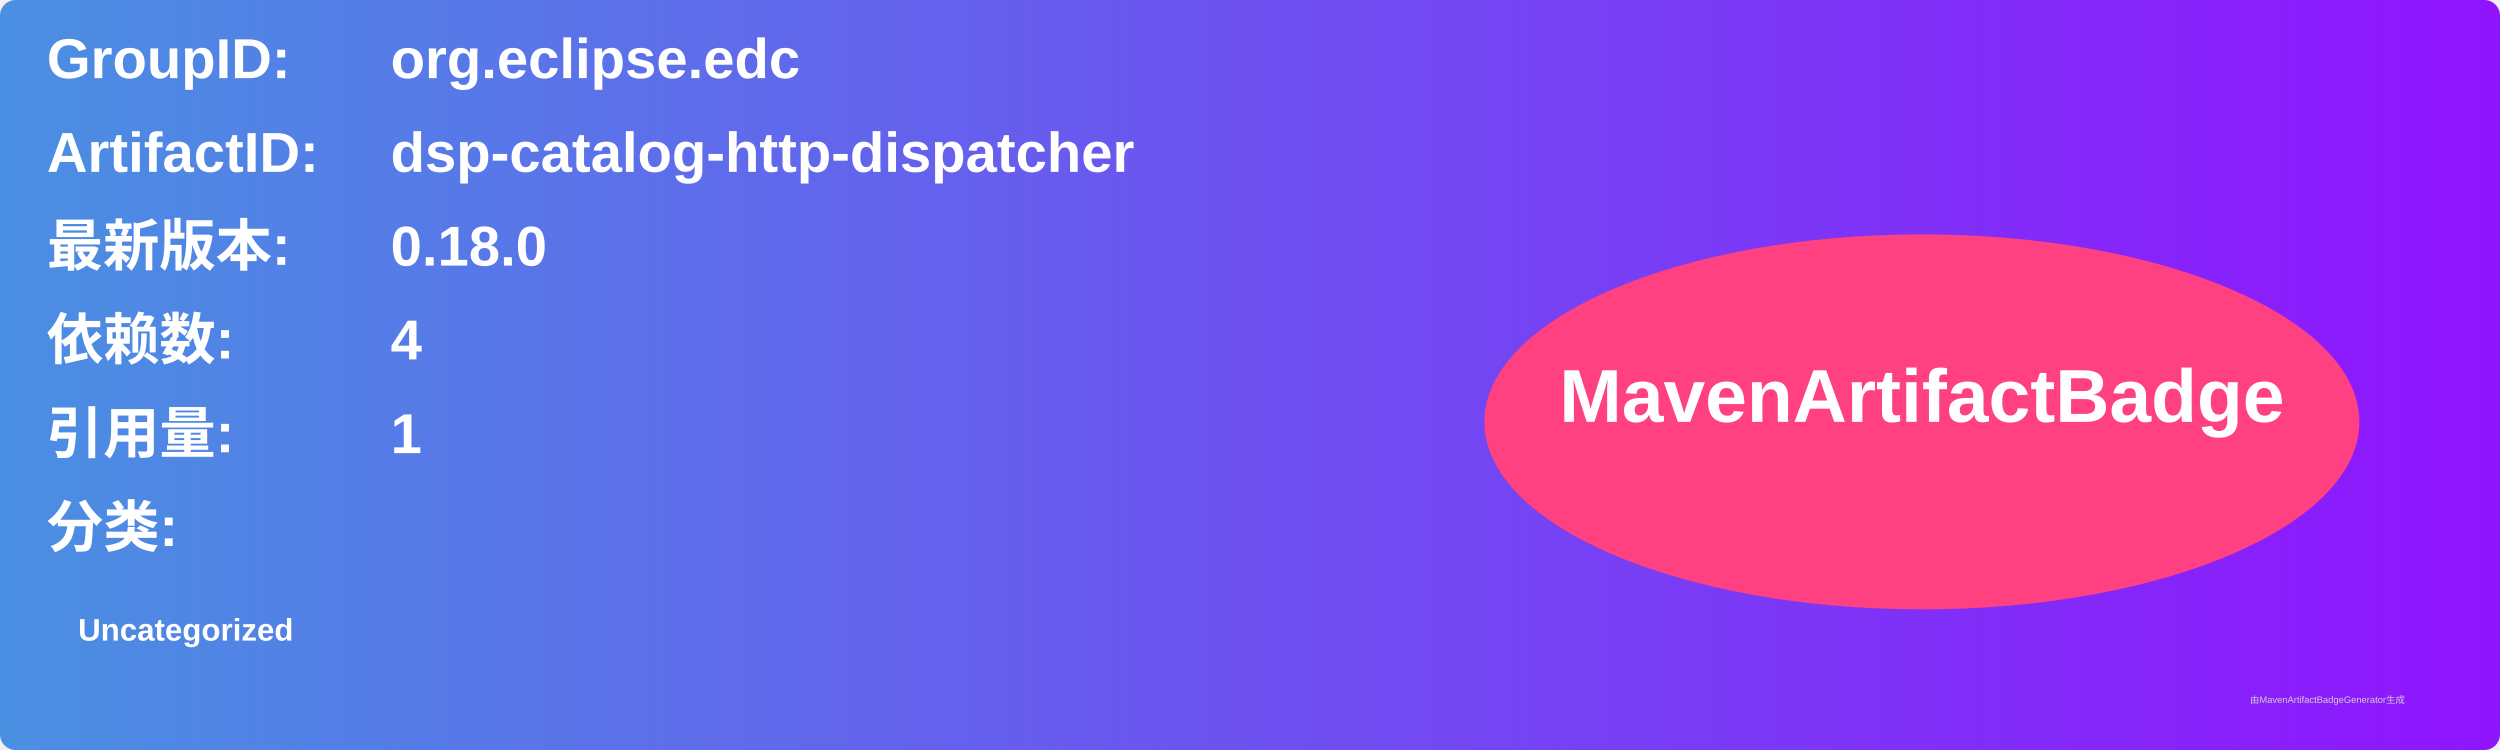
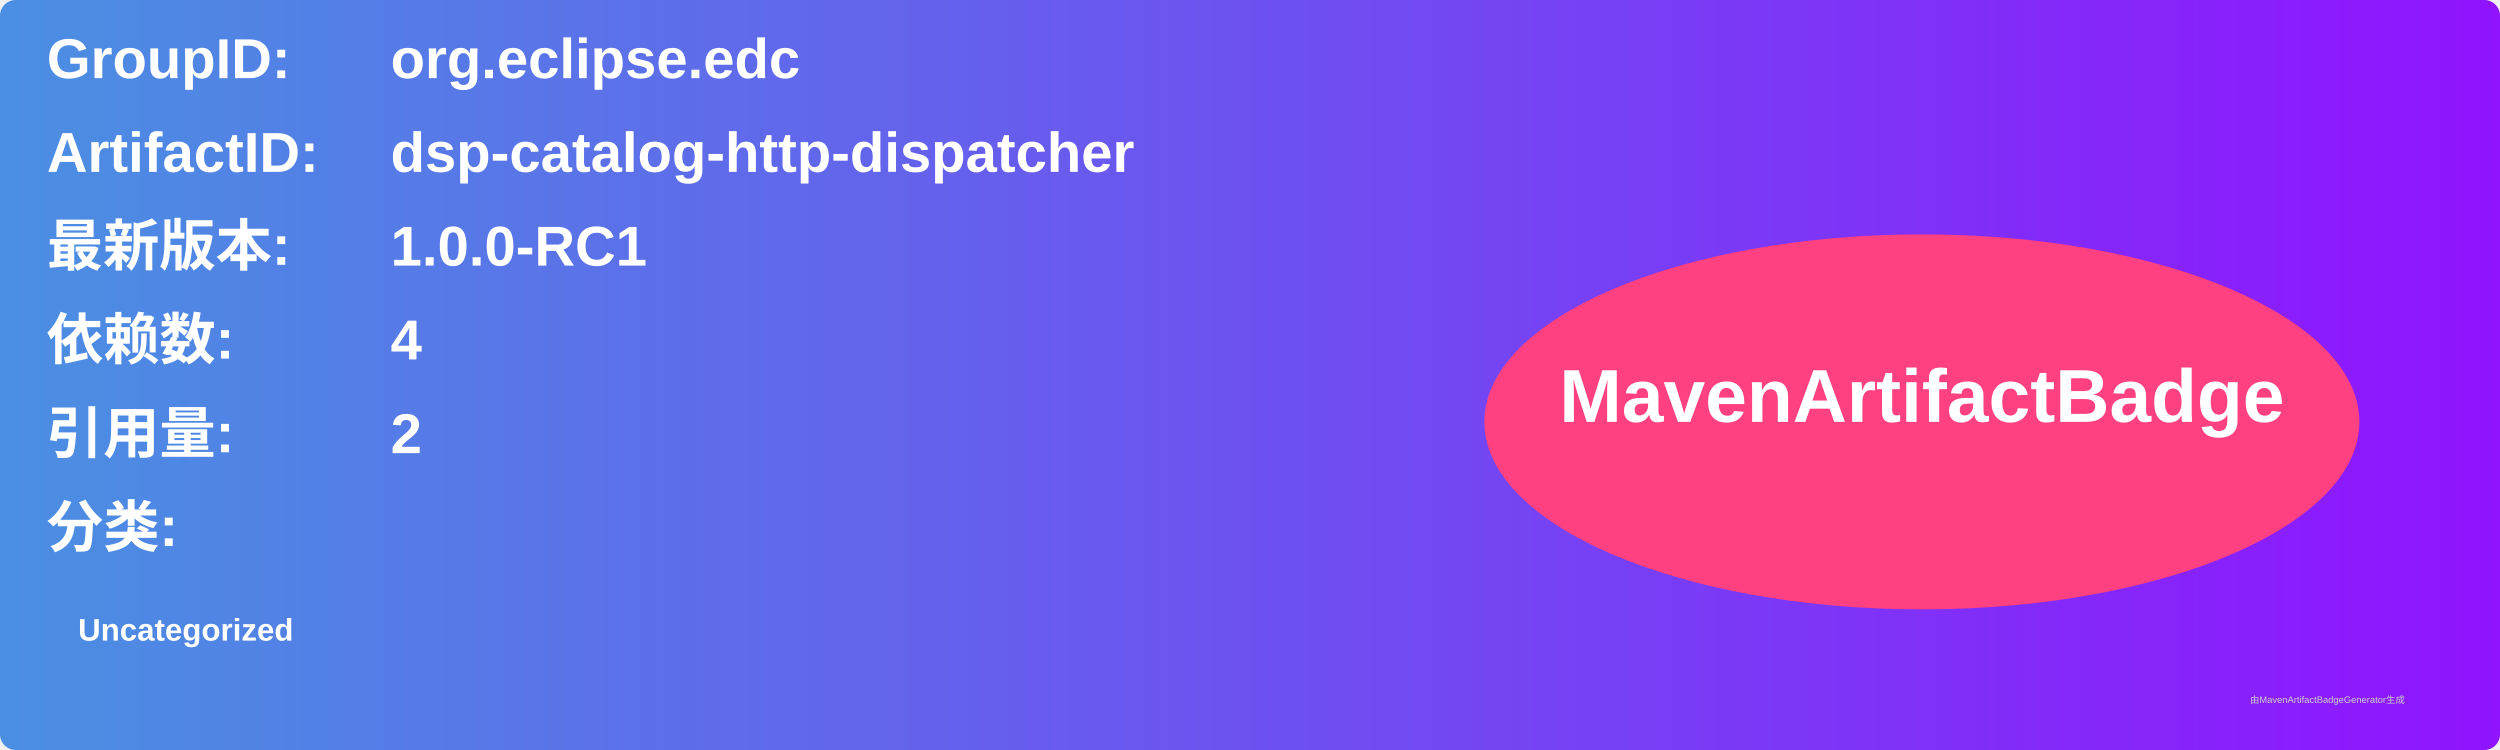
<svg xmlns="http://www.w3.org/2000/svg" width="800" height="240" viewBox="0 0 800 240">
  <linearGradient id="grad" x1="0%" y1="0%" x2="100%" y2="0%">
    <stop offset="0%" stop-color="#4a90e2" />
    <stop offset="100%" stop-color="#9013fe" />
  </linearGradient>
  <rect width="100%" height="100%" rx="5" ry="5" fill="url(#grad)" />
  <g transform="translate(15, 15)">
    <text x="0" y="10" font-family="Arial" font-size="18" fill="white" font-weight="bold" width="260">GroupID:</text>
    <text x="110" y="10" font-family="Arial" font-size="18" fill="white" font-weight="bold" width="460">org.eclipse.edc</text>
    <text x="0" y="40" font-family="Arial" font-size="18" fill="white" font-weight="bold" width="260">ArtifactID:</text>
    <text x="110" y="40" font-family="Arial" font-size="18" fill="white" font-weight="bold" width="460">dsp-catalog-http-dispatcher</text>
    <text x="0" y="70" font-family="Arial" font-size="18" fill="white" font-weight="bold">最新版本:</text>
    <text x="110" y="70" font-family="Arial" font-size="18" fill="white" font-weight="bold">
-       <tspan font-weight="bold">0.18.0</tspan>
+       <tspan font-weight="bold">1.0.0-RC1</tspan>
    </text>
    <text x="0" y="100" font-family="Arial" font-size="18" fill="white" font-weight="bold">依赖数: </text>
    <text x="110" y="100" font-family="Arial" font-size="18" fill="white">
      <tspan font-weight="bold">4</tspan>
    </text>
    <text x="0" y="130" font-family="Arial" font-size="18" fill="white" font-weight="bold">引用量: </text>
    <text x="110" y="130" font-family="Arial" font-size="18" fill="white">
-       <tspan font-weight="bold">1</tspan>
+       <tspan font-weight="bold">2</tspan>
    </text>
    <text x="0" y="160" font-family="Arial" font-size="18" fill="white" font-weight="bold">分类:</text>
    <text x="10" y="190" font-family="Arial" font-size="10" fill="white">
      <tspan font-weight="bold">Uncategorized</tspan>
    </text>
    <ellipse cx="600" cy="120" rx="140" ry="60" fill="#ff4081" />
    <text x="600" y="120" text-anchor="middle" font-family="Arial" font-size="24" fill="white" font-weight="bold">MavenArtifactBadge</text>
  </g>
  <text x="720" y="225" font-family="Arial" font-size="3" fill="#d0d0d0">由MavenArtifactBadgeGenerator生成</text>
</svg>
